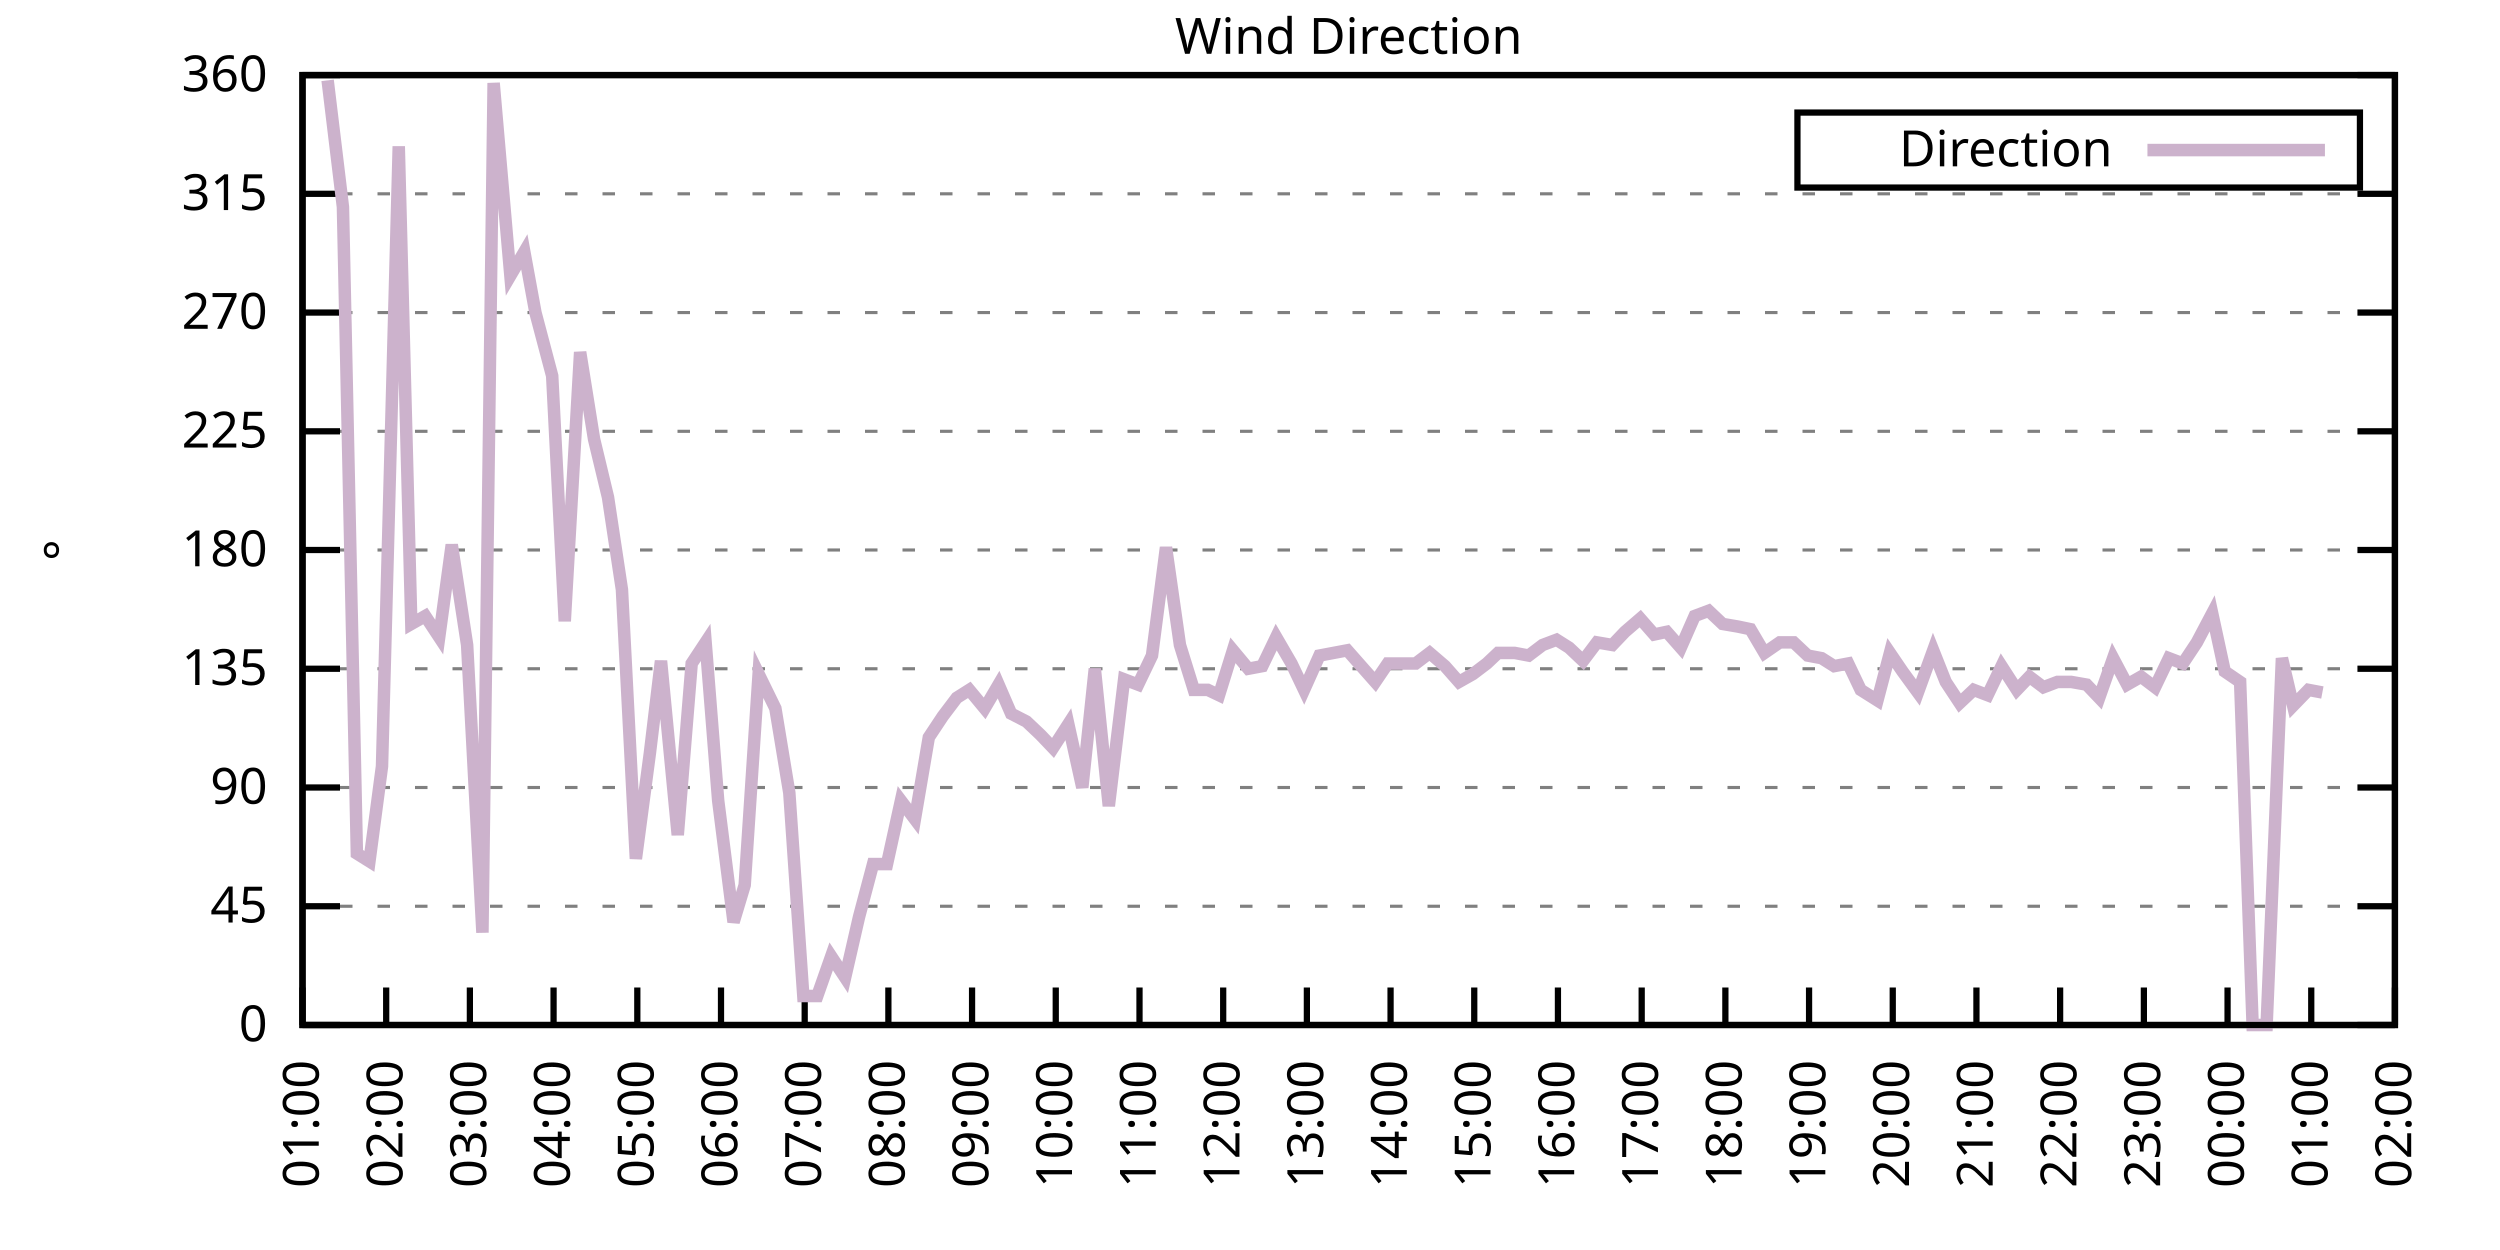
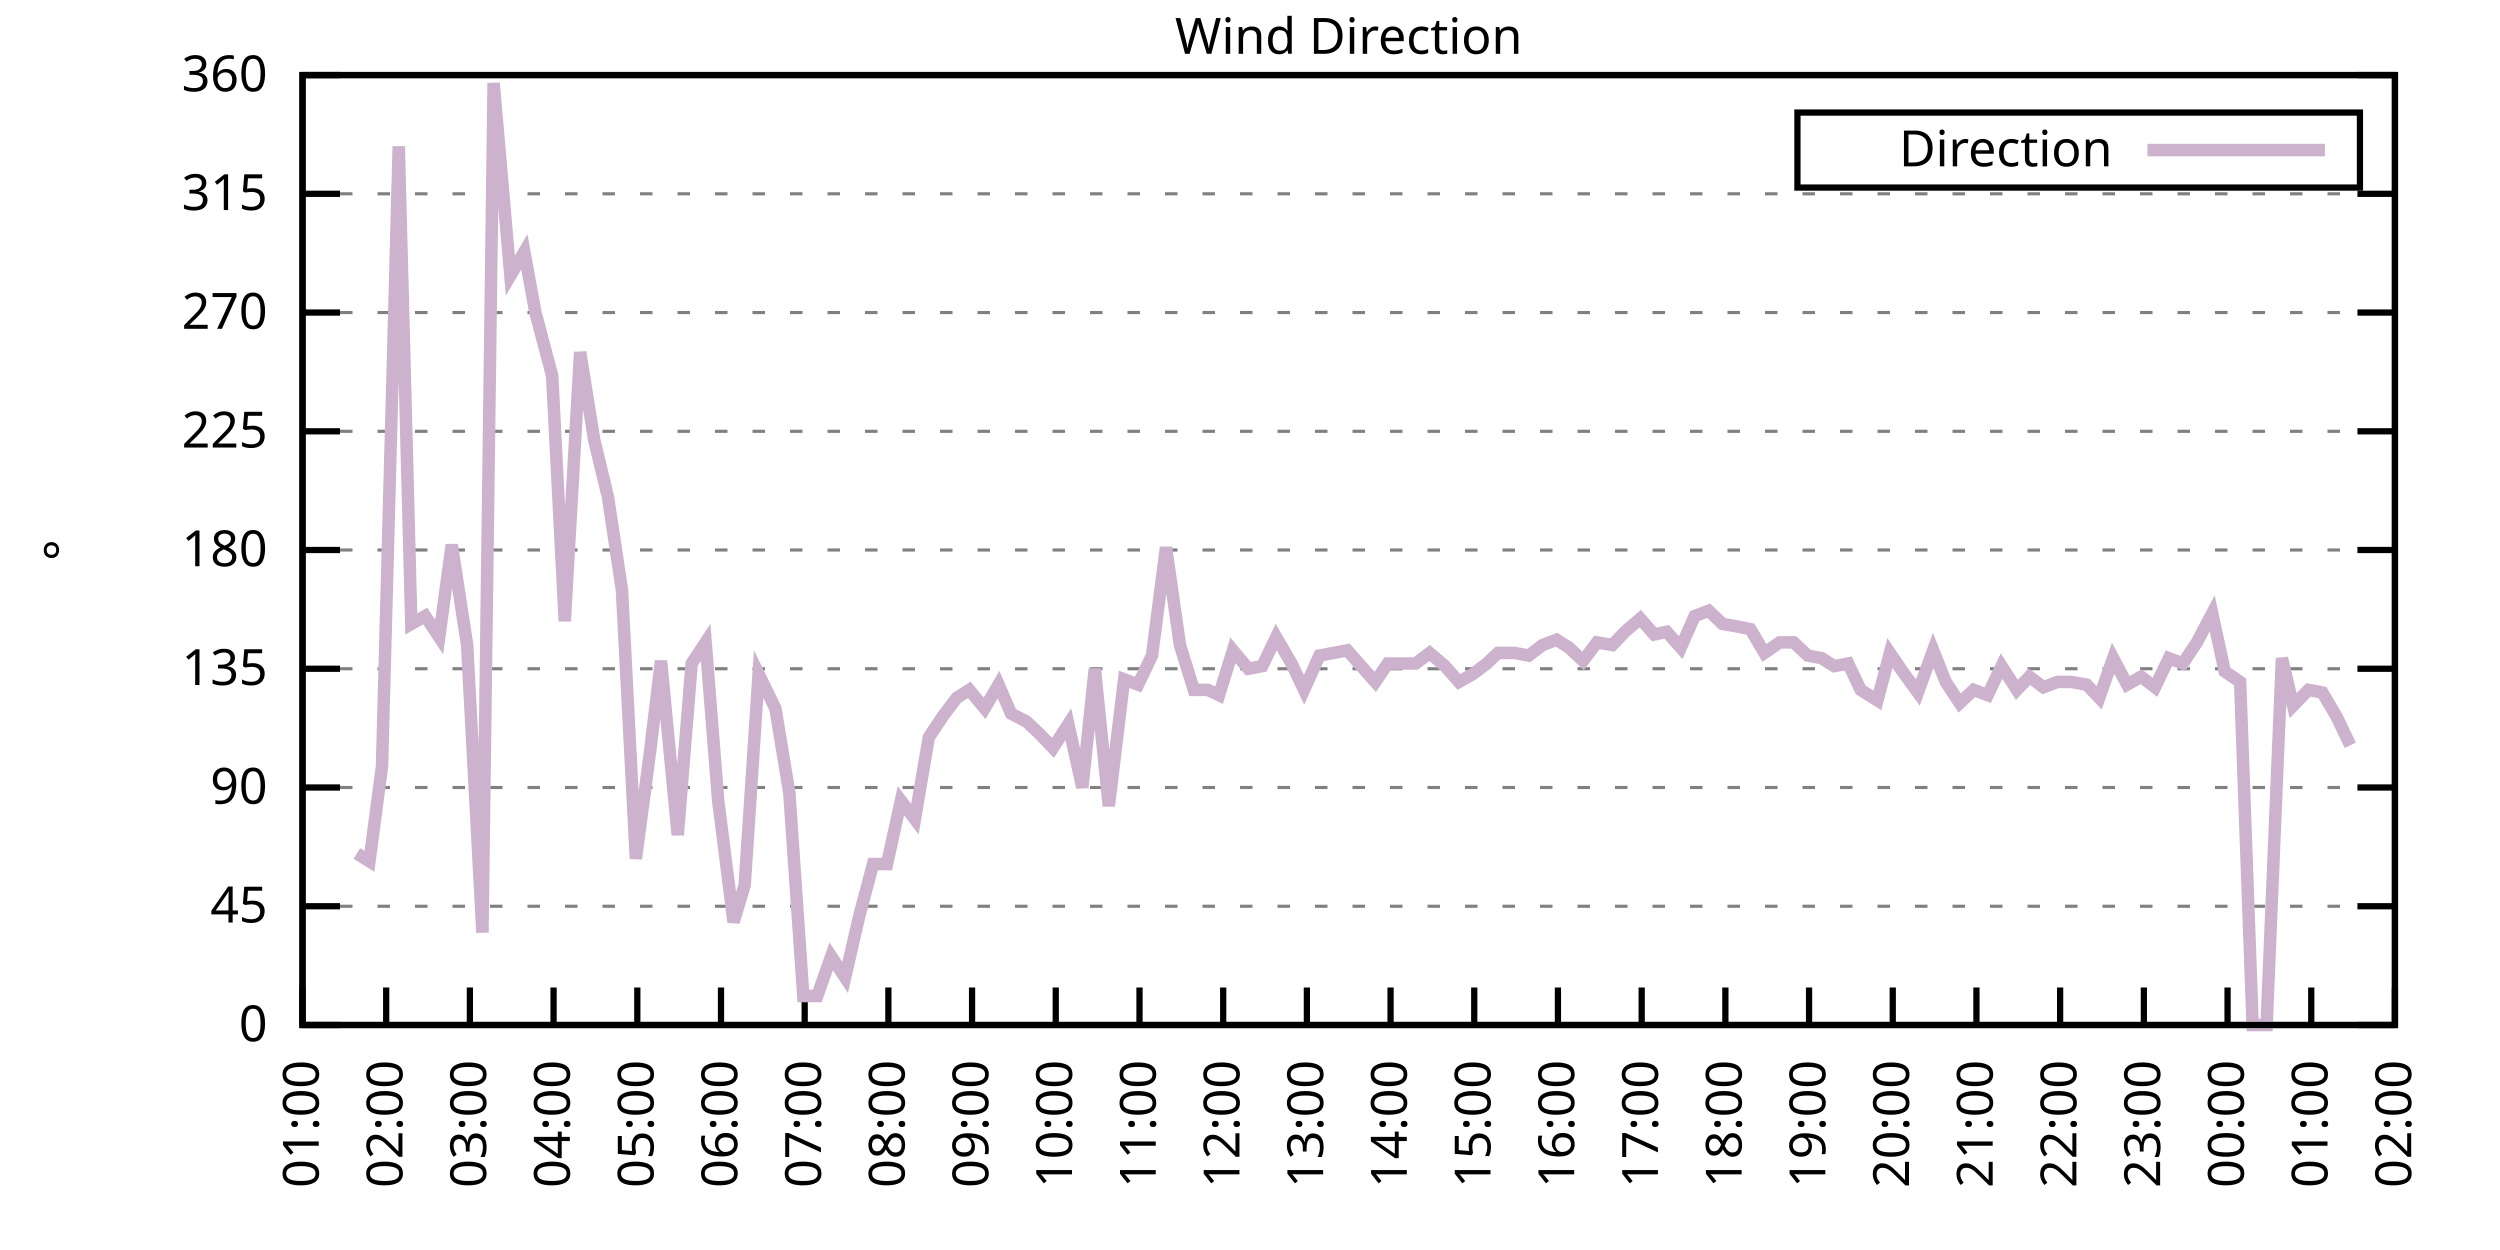
<svg xmlns="http://www.w3.org/2000/svg" xmlns:xlink="http://www.w3.org/1999/xlink" width="400" height="200" viewBox="0 0 400 200">
  <g id="gnuplot_canvas">
    <rect x="0" y="0" width="400" height="200" fill="none" />
    <defs>
      <circle id="gpDot" r="0.5" stroke-width="0.5" stroke="currentColor" />
      <path id="gpPt0" stroke-width="0.333" stroke="currentColor" d="M-1,0 h2 M0,-1 v2" />
      <path id="gpPt1" stroke-width="0.333" stroke="currentColor" d="M-1,-1 L1,1 M1,-1 L-1,1" />
      <path id="gpPt2" stroke-width="0.333" stroke="currentColor" d="M-1,0 L1,0 M0,-1 L0,1 M-1,-1 L1,1 M-1,1 L1,-1" />
      <rect id="gpPt3" stroke-width="0.333" stroke="currentColor" x="-1" y="-1" width="2" height="2" />
      <rect id="gpPt4" stroke-width="0.333" stroke="currentColor" fill="currentColor" x="-1" y="-1" width="2" height="2" />
      <circle id="gpPt5" stroke-width="0.333" stroke="currentColor" cx="0" cy="0" r="1" />
      <use xlink:href="#gpPt5" id="gpPt6" fill="currentColor" stroke="none" />
      <path id="gpPt7" stroke-width="0.333" stroke="currentColor" d="M0,-1.33 L-1.33,0.67 L1.33,0.67 z" />
      <use xlink:href="#gpPt7" id="gpPt8" fill="currentColor" stroke="none" />
      <use xlink:href="#gpPt7" id="gpPt9" stroke="currentColor" transform="rotate(180)" />
      <use xlink:href="#gpPt9" id="gpPt10" fill="currentColor" stroke="none" />
      <use xlink:href="#gpPt3" id="gpPt11" stroke="currentColor" transform="rotate(45)" />
      <use xlink:href="#gpPt11" id="gpPt12" fill="currentColor" stroke="none" />
      <path id="gpPt13" stroke-width="0.333" stroke="currentColor" d="M0,1.330 L1.265,0.411 L0.782,-1.067 L-0.782,-1.076 L-1.265,0.411 z" />
      <use xlink:href="#gpPt13" id="gpPt14" fill="currentColor" stroke="none" />
      <filter id="textbox" filterUnits="objectBoundingBox" x="0" y="0" height="1" width="1">
        <feFlood flood-color="white" flood-opacity="1" result="bgnd" />
        <feComposite in="SourceGraphic" in2="bgnd" operator="atop" />
      </filter>
      <filter id="greybox" filterUnits="objectBoundingBox" x="0" y="0" height="1" width="1">
        <feFlood flood-color="lightgrey" flood-opacity="1" result="grey" />
        <feComposite in="SourceGraphic" in2="grey" operator="atop" />
      </filter>
    </defs>
    <g fill="none" color="white" stroke="currentColor" stroke-width="1.00" stroke-linecap="butt" stroke-linejoin="miter">
</g>
    <g fill="none" color="black" stroke="currentColor" stroke-width="1.00" stroke-linecap="butt" stroke-linejoin="miter">
      <g stroke="none" shape-rendering="crispEdges">
        <polygon fill="rgb(255, 255, 255)" points="48.40,164.00 383.18,164.00 383.18,12.02 48.40,12.02 " />
      </g>
    </g>
    <g fill="none" color="black" stroke="currentColor" stroke-width="1.00" stroke-linecap="butt" stroke-linejoin="miter">
</g>
    <g fill="none" color="black" stroke="black" stroke-width="0.50" stroke-linecap="butt" stroke-linejoin="miter">
</g>
    <g fill="none" color="gray" stroke="currentColor" stroke-width="0.50" stroke-linecap="butt" stroke-linejoin="miter">
      <path stroke="gray" stroke-dasharray="2,4" class="gridline" d="M48.40,164.00 L383.19,164.00  " />
    </g>
    <g fill="none" color="gray" stroke="gray" stroke-width="1.00" stroke-linecap="butt" stroke-linejoin="miter">
</g>
    <g fill="none" color="black" stroke="currentColor" stroke-width="1.00" stroke-linecap="butt" stroke-linejoin="miter">
      <path stroke="black" d="M48.40,164.00 L54.40,164.00 M383.19,164.00 L377.19,164.00  " />
      <g transform="translate(42.80,166.60)" stroke="none" fill="black" font-family="Sans" font-size="8.00" text-anchor="end">
        <text>
          <tspan font-family="Sans"> 0</tspan>
        </text>
      </g>
    </g>
    <g fill="none" color="black" stroke="currentColor" stroke-width="1.00" stroke-linecap="butt" stroke-linejoin="miter">
</g>
    <g fill="none" color="black" stroke="black" stroke-width="0.50" stroke-linecap="butt" stroke-linejoin="miter">
</g>
    <g fill="none" color="gray" stroke="currentColor" stroke-width="0.50" stroke-linecap="butt" stroke-linejoin="miter">
      <path stroke="gray" stroke-dasharray="2,4" class="gridline" d="M48.40,145.00 L383.19,145.00  " />
    </g>
    <g fill="none" color="gray" stroke="gray" stroke-width="1.00" stroke-linecap="butt" stroke-linejoin="miter">
</g>
    <g fill="none" color="black" stroke="currentColor" stroke-width="1.00" stroke-linecap="butt" stroke-linejoin="miter">
      <path stroke="black" d="M48.40,145.00 L54.40,145.00 M383.19,145.00 L377.19,145.00  " />
      <g transform="translate(42.80,147.60)" stroke="none" fill="black" font-family="Sans" font-size="8.00" text-anchor="end">
        <text>
          <tspan font-family="Sans"> 45</tspan>
        </text>
      </g>
    </g>
    <g fill="none" color="black" stroke="currentColor" stroke-width="1.00" stroke-linecap="butt" stroke-linejoin="miter">
</g>
    <g fill="none" color="black" stroke="black" stroke-width="0.50" stroke-linecap="butt" stroke-linejoin="miter">
</g>
    <g fill="none" color="gray" stroke="currentColor" stroke-width="0.50" stroke-linecap="butt" stroke-linejoin="miter">
      <path stroke="gray" stroke-dasharray="2,4" class="gridline" d="M48.40,126.00 L383.19,126.00  " />
    </g>
    <g fill="none" color="gray" stroke="gray" stroke-width="1.00" stroke-linecap="butt" stroke-linejoin="miter">
</g>
    <g fill="none" color="black" stroke="currentColor" stroke-width="1.00" stroke-linecap="butt" stroke-linejoin="miter">
      <path stroke="black" d="M48.40,126.00 L54.40,126.00 M383.19,126.00 L377.19,126.00  " />
      <g transform="translate(42.80,128.60)" stroke="none" fill="black" font-family="Sans" font-size="8.00" text-anchor="end">
        <text>
          <tspan font-family="Sans"> 90</tspan>
        </text>
      </g>
    </g>
    <g fill="none" color="black" stroke="currentColor" stroke-width="1.00" stroke-linecap="butt" stroke-linejoin="miter">
</g>
    <g fill="none" color="black" stroke="black" stroke-width="0.50" stroke-linecap="butt" stroke-linejoin="miter">
</g>
    <g fill="none" color="gray" stroke="currentColor" stroke-width="0.50" stroke-linecap="butt" stroke-linejoin="miter">
      <path stroke="gray" stroke-dasharray="2,4" class="gridline" d="M48.40,107.00 L383.19,107.00  " />
    </g>
    <g fill="none" color="gray" stroke="gray" stroke-width="1.00" stroke-linecap="butt" stroke-linejoin="miter">
</g>
    <g fill="none" color="black" stroke="currentColor" stroke-width="1.00" stroke-linecap="butt" stroke-linejoin="miter">
      <path stroke="black" d="M48.40,107.00 L54.40,107.00 M383.19,107.00 L377.19,107.00  " />
      <g transform="translate(42.80,109.60)" stroke="none" fill="black" font-family="Sans" font-size="8.00" text-anchor="end">
        <text>
          <tspan font-family="Sans"> 135</tspan>
        </text>
      </g>
    </g>
    <g fill="none" color="black" stroke="currentColor" stroke-width="1.00" stroke-linecap="butt" stroke-linejoin="miter">
</g>
    <g fill="none" color="black" stroke="black" stroke-width="0.50" stroke-linecap="butt" stroke-linejoin="miter">
</g>
    <g fill="none" color="gray" stroke="currentColor" stroke-width="0.50" stroke-linecap="butt" stroke-linejoin="miter">
      <path stroke="gray" stroke-dasharray="2,4" class="gridline" d="M48.40,88.00 L383.19,88.00  " />
    </g>
    <g fill="none" color="gray" stroke="gray" stroke-width="1.00" stroke-linecap="butt" stroke-linejoin="miter">
</g>
    <g fill="none" color="black" stroke="currentColor" stroke-width="1.00" stroke-linecap="butt" stroke-linejoin="miter">
      <path stroke="black" d="M48.40,88.00 L54.40,88.00 M383.19,88.00 L377.19,88.00  " />
      <g transform="translate(42.80,90.60)" stroke="none" fill="black" font-family="Sans" font-size="8.00" text-anchor="end">
        <text>
          <tspan font-family="Sans"> 180</tspan>
        </text>
      </g>
    </g>
    <g fill="none" color="black" stroke="currentColor" stroke-width="1.00" stroke-linecap="butt" stroke-linejoin="miter">
</g>
    <g fill="none" color="black" stroke="black" stroke-width="0.50" stroke-linecap="butt" stroke-linejoin="miter">
</g>
    <g fill="none" color="gray" stroke="currentColor" stroke-width="0.50" stroke-linecap="butt" stroke-linejoin="miter">
      <path stroke="gray" stroke-dasharray="2,4" class="gridline" d="M48.40,69.01 L383.19,69.01  " />
    </g>
    <g fill="none" color="gray" stroke="gray" stroke-width="1.00" stroke-linecap="butt" stroke-linejoin="miter">
</g>
    <g fill="none" color="black" stroke="currentColor" stroke-width="1.00" stroke-linecap="butt" stroke-linejoin="miter">
      <path stroke="black" d="M48.40,69.01 L54.40,69.01 M383.19,69.01 L377.19,69.01  " />
      <g transform="translate(42.80,71.61)" stroke="none" fill="black" font-family="Sans" font-size="8.00" text-anchor="end">
        <text>
          <tspan font-family="Sans"> 225</tspan>
        </text>
      </g>
    </g>
    <g fill="none" color="black" stroke="currentColor" stroke-width="1.00" stroke-linecap="butt" stroke-linejoin="miter">
</g>
    <g fill="none" color="black" stroke="black" stroke-width="0.50" stroke-linecap="butt" stroke-linejoin="miter">
</g>
    <g fill="none" color="gray" stroke="currentColor" stroke-width="0.50" stroke-linecap="butt" stroke-linejoin="miter">
      <path stroke="gray" stroke-dasharray="2,4" class="gridline" d="M48.40,50.01 L383.19,50.01  " />
    </g>
    <g fill="none" color="gray" stroke="gray" stroke-width="1.00" stroke-linecap="butt" stroke-linejoin="miter">
</g>
    <g fill="none" color="black" stroke="currentColor" stroke-width="1.00" stroke-linecap="butt" stroke-linejoin="miter">
      <path stroke="black" d="M48.40,50.01 L54.40,50.01 M383.19,50.01 L377.19,50.01  " />
      <g transform="translate(42.80,52.61)" stroke="none" fill="black" font-family="Sans" font-size="8.00" text-anchor="end">
        <text>
          <tspan font-family="Sans"> 270</tspan>
        </text>
      </g>
    </g>
    <g fill="none" color="black" stroke="currentColor" stroke-width="1.00" stroke-linecap="butt" stroke-linejoin="miter">
</g>
    <g fill="none" color="black" stroke="black" stroke-width="0.50" stroke-linecap="butt" stroke-linejoin="miter">
</g>
    <g fill="none" color="gray" stroke="currentColor" stroke-width="0.50" stroke-linecap="butt" stroke-linejoin="miter">
      <path stroke="gray" stroke-dasharray="2,4" class="gridline" d="M48.40,31.01 L383.19,31.01  " />
    </g>
    <g fill="none" color="gray" stroke="gray" stroke-width="1.00" stroke-linecap="butt" stroke-linejoin="miter">
</g>
    <g fill="none" color="black" stroke="currentColor" stroke-width="1.00" stroke-linecap="butt" stroke-linejoin="miter">
      <path stroke="black" d="M48.40,31.01 L54.40,31.01 M383.19,31.01 L377.19,31.01  " />
      <g transform="translate(42.80,33.61)" stroke="none" fill="black" font-family="Sans" font-size="8.00" text-anchor="end">
        <text>
          <tspan font-family="Sans"> 315</tspan>
        </text>
      </g>
    </g>
    <g fill="none" color="black" stroke="currentColor" stroke-width="1.00" stroke-linecap="butt" stroke-linejoin="miter">
</g>
    <g fill="none" color="black" stroke="black" stroke-width="0.50" stroke-linecap="butt" stroke-linejoin="miter">
</g>
    <g fill="none" color="gray" stroke="currentColor" stroke-width="0.50" stroke-linecap="butt" stroke-linejoin="miter">
      <path stroke="gray" stroke-dasharray="2,4" class="gridline" d="M48.40,12.01 L383.19,12.01  " />
    </g>
    <g fill="none" color="gray" stroke="gray" stroke-width="1.00" stroke-linecap="butt" stroke-linejoin="miter">
</g>
    <g fill="none" color="black" stroke="currentColor" stroke-width="1.00" stroke-linecap="butt" stroke-linejoin="miter">
      <path stroke="black" d="M48.40,12.01 L54.40,12.01 M383.19,12.01 L377.19,12.01  " />
      <g transform="translate(42.80,14.61)" stroke="none" fill="black" font-family="Sans" font-size="8.00" text-anchor="end">
        <text>
          <tspan font-family="Sans"> 360</tspan>
        </text>
      </g>
    </g>
    <g fill="none" color="black" stroke="currentColor" stroke-width="1.00" stroke-linecap="butt" stroke-linejoin="miter">
      <path stroke="black" d="M48.40,164.00 L48.40,158.00  " />
      <g transform="translate(51.00,169.60) rotate(270.00)" stroke="none" fill="black" font-family="Sans" font-size="8.00" text-anchor="end">
        <text>
          <tspan font-family="Sans">01:00</tspan>
        </text>
      </g>
    </g>
    <g fill="none" color="black" stroke="currentColor" stroke-width="1.00" stroke-linecap="butt" stroke-linejoin="miter">
      <path stroke="black" d="M61.79,164.00 L61.79,158.00  " />
      <g transform="translate(64.39,169.60) rotate(270.00)" stroke="none" fill="black" font-family="Sans" font-size="8.00" text-anchor="end">
        <text>
          <tspan font-family="Sans">02:00</tspan>
        </text>
      </g>
    </g>
    <g fill="none" color="black" stroke="currentColor" stroke-width="1.00" stroke-linecap="butt" stroke-linejoin="miter">
      <path stroke="black" d="M75.18,164.00 L75.18,158.00  " />
      <g transform="translate(77.78,169.60) rotate(270.00)" stroke="none" fill="black" font-family="Sans" font-size="8.00" text-anchor="end">
        <text>
          <tspan font-family="Sans">03:00</tspan>
        </text>
      </g>
    </g>
    <g fill="none" color="black" stroke="currentColor" stroke-width="1.00" stroke-linecap="butt" stroke-linejoin="miter">
      <path stroke="black" d="M88.57,164.00 L88.57,158.00  " />
      <g transform="translate(91.17,169.60) rotate(270.00)" stroke="none" fill="black" font-family="Sans" font-size="8.00" text-anchor="end">
        <text>
          <tspan font-family="Sans">04:00</tspan>
        </text>
      </g>
    </g>
    <g fill="none" color="black" stroke="currentColor" stroke-width="1.00" stroke-linecap="butt" stroke-linejoin="miter">
      <path stroke="black" d="M101.97,164.00 L101.97,158.00  " />
      <g transform="translate(104.57,169.60) rotate(270.00)" stroke="none" fill="black" font-family="Sans" font-size="8.00" text-anchor="end">
        <text>
          <tspan font-family="Sans">05:00</tspan>
        </text>
      </g>
    </g>
    <g fill="none" color="black" stroke="currentColor" stroke-width="1.00" stroke-linecap="butt" stroke-linejoin="miter">
      <path stroke="black" d="M115.36,164.00 L115.36,158.00  " />
      <g transform="translate(117.96,169.60) rotate(270.00)" stroke="none" fill="black" font-family="Sans" font-size="8.00" text-anchor="end">
        <text>
          <tspan font-family="Sans">06:00</tspan>
        </text>
      </g>
    </g>
    <g fill="none" color="black" stroke="currentColor" stroke-width="1.00" stroke-linecap="butt" stroke-linejoin="miter">
      <path stroke="black" d="M128.75,164.00 L128.75,158.00  " />
      <g transform="translate(131.35,169.60) rotate(270.00)" stroke="none" fill="black" font-family="Sans" font-size="8.00" text-anchor="end">
        <text>
          <tspan font-family="Sans">07:00</tspan>
        </text>
      </g>
    </g>
    <g fill="none" color="black" stroke="currentColor" stroke-width="1.00" stroke-linecap="butt" stroke-linejoin="miter">
      <path stroke="black" d="M142.14,164.00 L142.14,158.00  " />
      <g transform="translate(144.74,169.60) rotate(270.00)" stroke="none" fill="black" font-family="Sans" font-size="8.00" text-anchor="end">
        <text>
          <tspan font-family="Sans">08:00</tspan>
        </text>
      </g>
    </g>
    <g fill="none" color="black" stroke="currentColor" stroke-width="1.00" stroke-linecap="butt" stroke-linejoin="miter">
      <path stroke="black" d="M155.53,164.00 L155.53,158.00  " />
      <g transform="translate(158.13,169.60) rotate(270.00)" stroke="none" fill="black" font-family="Sans" font-size="8.00" text-anchor="end">
        <text>
          <tspan font-family="Sans">09:00</tspan>
        </text>
      </g>
    </g>
    <g fill="none" color="black" stroke="currentColor" stroke-width="1.00" stroke-linecap="butt" stroke-linejoin="miter">
      <path stroke="black" d="M168.92,164.00 L168.92,158.00  " />
      <g transform="translate(171.52,169.60) rotate(270.00)" stroke="none" fill="black" font-family="Sans" font-size="8.00" text-anchor="end">
        <text>
          <tspan font-family="Sans">10:00</tspan>
        </text>
      </g>
    </g>
    <g fill="none" color="black" stroke="currentColor" stroke-width="1.00" stroke-linecap="butt" stroke-linejoin="miter">
      <path stroke="black" d="M182.32,164.00 L182.32,158.00  " />
      <g transform="translate(184.92,169.60) rotate(270.00)" stroke="none" fill="black" font-family="Sans" font-size="8.00" text-anchor="end">
        <text>
          <tspan font-family="Sans">11:00</tspan>
        </text>
      </g>
    </g>
    <g fill="none" color="black" stroke="currentColor" stroke-width="1.00" stroke-linecap="butt" stroke-linejoin="miter">
      <path stroke="black" d="M195.71,164.00 L195.71,158.00  " />
      <g transform="translate(198.31,169.60) rotate(270.00)" stroke="none" fill="black" font-family="Sans" font-size="8.00" text-anchor="end">
        <text>
          <tspan font-family="Sans">12:00</tspan>
        </text>
      </g>
    </g>
    <g fill="none" color="black" stroke="currentColor" stroke-width="1.00" stroke-linecap="butt" stroke-linejoin="miter">
      <path stroke="black" d="M209.10,164.00 L209.10,158.00  " />
      <g transform="translate(211.70,169.60) rotate(270.00)" stroke="none" fill="black" font-family="Sans" font-size="8.00" text-anchor="end">
        <text>
          <tspan font-family="Sans">13:00</tspan>
        </text>
      </g>
    </g>
    <g fill="none" color="black" stroke="currentColor" stroke-width="1.00" stroke-linecap="butt" stroke-linejoin="miter">
      <path stroke="black" d="M222.49,164.00 L222.49,158.00  " />
      <g transform="translate(225.09,169.60) rotate(270.00)" stroke="none" fill="black" font-family="Sans" font-size="8.00" text-anchor="end">
        <text>
          <tspan font-family="Sans">14:00</tspan>
        </text>
      </g>
    </g>
    <g fill="none" color="black" stroke="currentColor" stroke-width="1.00" stroke-linecap="butt" stroke-linejoin="miter">
      <path stroke="black" d="M235.88,164.00 L235.88,158.00  " />
      <g transform="translate(238.48,169.60) rotate(270.00)" stroke="none" fill="black" font-family="Sans" font-size="8.00" text-anchor="end">
        <text>
          <tspan font-family="Sans">15:00</tspan>
        </text>
      </g>
    </g>
    <g fill="none" color="black" stroke="currentColor" stroke-width="1.00" stroke-linecap="butt" stroke-linejoin="miter">
      <path stroke="black" d="M249.27,164.00 L249.27,158.00  " />
      <g transform="translate(251.87,169.60) rotate(270.00)" stroke="none" fill="black" font-family="Sans" font-size="8.00" text-anchor="end">
        <text>
          <tspan font-family="Sans">16:00</tspan>
        </text>
      </g>
    </g>
    <g fill="none" color="black" stroke="currentColor" stroke-width="1.00" stroke-linecap="butt" stroke-linejoin="miter">
      <path stroke="black" d="M262.67,164.00 L262.67,158.00  " />
      <g transform="translate(265.27,169.60) rotate(270.00)" stroke="none" fill="black" font-family="Sans" font-size="8.00" text-anchor="end">
        <text>
          <tspan font-family="Sans">17:00</tspan>
        </text>
      </g>
    </g>
    <g fill="none" color="black" stroke="currentColor" stroke-width="1.00" stroke-linecap="butt" stroke-linejoin="miter">
      <path stroke="black" d="M276.06,164.00 L276.06,158.00  " />
      <g transform="translate(278.66,169.60) rotate(270.00)" stroke="none" fill="black" font-family="Sans" font-size="8.00" text-anchor="end">
        <text>
          <tspan font-family="Sans">18:00</tspan>
        </text>
      </g>
    </g>
    <g fill="none" color="black" stroke="currentColor" stroke-width="1.00" stroke-linecap="butt" stroke-linejoin="miter">
      <path stroke="black" d="M289.45,164.00 L289.45,158.00  " />
      <g transform="translate(292.05,169.60) rotate(270.00)" stroke="none" fill="black" font-family="Sans" font-size="8.00" text-anchor="end">
        <text>
          <tspan font-family="Sans">19:00</tspan>
        </text>
      </g>
    </g>
    <g fill="none" color="black" stroke="currentColor" stroke-width="1.00" stroke-linecap="butt" stroke-linejoin="miter">
      <path stroke="black" d="M302.84,164.00 L302.84,158.00  " />
      <g transform="translate(305.44,169.60) rotate(270.00)" stroke="none" fill="black" font-family="Sans" font-size="8.00" text-anchor="end">
        <text>
          <tspan font-family="Sans">20:00</tspan>
        </text>
      </g>
    </g>
    <g fill="none" color="black" stroke="currentColor" stroke-width="1.00" stroke-linecap="butt" stroke-linejoin="miter">
      <path stroke="black" d="M316.23,164.00 L316.23,158.00  " />
      <g transform="translate(318.83,169.60) rotate(270.00)" stroke="none" fill="black" font-family="Sans" font-size="8.00" text-anchor="end">
        <text>
          <tspan font-family="Sans">21:00</tspan>
        </text>
      </g>
    </g>
    <g fill="none" color="black" stroke="currentColor" stroke-width="1.00" stroke-linecap="butt" stroke-linejoin="miter">
      <path stroke="black" d="M329.62,164.00 L329.62,158.00  " />
      <g transform="translate(332.22,169.60) rotate(270.00)" stroke="none" fill="black" font-family="Sans" font-size="8.00" text-anchor="end">
        <text>
          <tspan font-family="Sans">22:00</tspan>
        </text>
      </g>
    </g>
    <g fill="none" color="black" stroke="currentColor" stroke-width="1.00" stroke-linecap="butt" stroke-linejoin="miter">
      <path stroke="black" d="M343.02,164.00 L343.02,158.00  " />
      <g transform="translate(345.62,169.60) rotate(270.00)" stroke="none" fill="black" font-family="Sans" font-size="8.00" text-anchor="end">
        <text>
          <tspan font-family="Sans">23:00</tspan>
        </text>
      </g>
    </g>
    <g fill="none" color="black" stroke="currentColor" stroke-width="1.00" stroke-linecap="butt" stroke-linejoin="miter">
      <path stroke="black" d="M356.41,164.00 L356.41,158.00  " />
      <g transform="translate(359.01,169.60) rotate(270.00)" stroke="none" fill="black" font-family="Sans" font-size="8.00" text-anchor="end">
        <text>
          <tspan font-family="Sans">00:00</tspan>
        </text>
      </g>
    </g>
    <g fill="none" color="black" stroke="currentColor" stroke-width="1.00" stroke-linecap="butt" stroke-linejoin="miter">
      <path stroke="black" d="M369.80,164.00 L369.80,158.00  " />
      <g transform="translate(372.40,169.60) rotate(270.00)" stroke="none" fill="black" font-family="Sans" font-size="8.00" text-anchor="end">
        <text>
          <tspan font-family="Sans">01:00</tspan>
        </text>
      </g>
    </g>
    <g fill="none" color="black" stroke="currentColor" stroke-width="1.00" stroke-linecap="butt" stroke-linejoin="miter">
      <path stroke="black" d="M383.19,164.00 L383.19,158.00  " />
      <g transform="translate(385.79,169.60) rotate(270.00)" stroke="none" fill="black" font-family="Sans" font-size="8.00" text-anchor="end">
        <text>
          <tspan font-family="Sans">02:00</tspan>
        </text>
      </g>
    </g>
    <g fill="none" color="black" stroke="currentColor" stroke-width="1.00" stroke-linecap="butt" stroke-linejoin="miter">
</g>
    <g fill="none" color="black" stroke="currentColor" stroke-width="1.00" stroke-linecap="butt" stroke-linejoin="miter">
      <path stroke="black" d="M48.40,12.01 L48.40,164.00 L383.19,164.00 L383.19,12.01 L48.40,12.01 Z  " />
    </g>
    <g fill="none" color="black" stroke="currentColor" stroke-width="1.00" stroke-linecap="butt" stroke-linejoin="miter">
</g>
    <g fill="none" color="black" stroke="currentColor" stroke-width="1.00" stroke-linecap="butt" stroke-linejoin="miter">
      <path stroke="black" d="M287.59,30.01 L287.59,18.01 L377.59,18.01 L377.59,30.01 L287.59,30.01 Z  " />
    </g>
    <g id="Wind_direction_plot_1">
      <g fill="none" color="white" stroke="black" stroke-width="2.00" stroke-linecap="butt" stroke-linejoin="miter">
</g>
      <g fill="none" color="black" stroke="currentColor" stroke-width="2.00" stroke-linecap="butt" stroke-linejoin="miter">
        <g transform="translate(337.99,26.61)" stroke="none" fill="black" font-family="Sans" font-size="8.00" text-anchor="end">
          <text>
            <tspan font-family="Sans">Direction</tspan>
          </text>
        </g>
      </g>
      <g fill="none" color="black" stroke="currentColor" stroke-width="2.00" stroke-linecap="butt" stroke-linejoin="miter">
-         <path stroke="rgb(204, 178, 204)" d="M343.59,24.01 L371.99,24.01 M52.42,12.85 L54.87,33.12 L57.10,136.56 L59.11,137.82 L61.12,122.62 L63.80,23.41   L65.81,99.83 L68.04,98.56 L70.27,101.94 L72.28,87.16 L74.74,103.20 L77.19,149.22 L78.98,13.28 L81.66,44.10   L83.89,40.30 L85.67,50.01 L88.35,60.14 L90.36,99.40 L92.82,56.34 L95.05,70.27 L97.28,79.56 L99.51,94.34   L101.74,137.40 L103.98,120.51 L105.76,105.74 L108.44,133.60 L110.67,106.16 L112.90,102.78 L114.91,128.11 L117.37,147.53   L119.15,141.62 L121.38,107.85 L124.06,113.34 L126.29,126.85 L128.53,159.36 L130.76,159.36 L132.99,153.02 L135.22,156.40   L137.45,146.69 L139.69,138.25 L141.92,138.25 L144.15,128.11 L146.38,131.07 L148.61,117.98 L150.85,114.60 L153.08,111.65   L155.09,110.38 L157.54,113.34 L159.77,109.54 L161.78,114.18 L164.24,115.45 L166.47,117.56 L168.48,119.67 L170.93,115.87   L173.17,126.00 L175.17,107.00 L177.41,128.96 L179.86,108.69 L182.09,109.54 L184.32,104.89 L186.56,87.58 L188.79,103.20   L191.02,110.38 L193.25,110.38 L195.04,111.23 L197.27,104.05 L199.73,107.00 L201.96,106.58 L204.19,101.94 L206.64,106.16   L208.65,110.38 L211.11,104.89 L213.34,104.47 L215.57,104.05 L217.80,106.58 L220.04,109.11 L222.04,106.16 L224.05,106.16   L226.51,106.16 L228.74,104.47 L231.20,106.58 L233.43,109.11 L235.66,107.85 L237.89,106.16 L239.68,104.47 L242.36,104.47   L244.59,104.89 L246.82,103.20 L249.05,102.36 L251.06,103.63 L253.29,105.74 L255.52,102.78 L257.98,103.20 L259.99,101.09   L262.44,98.98 L264.67,101.52 L266.68,101.09 L268.92,103.63 L271.15,98.56 L273.38,97.72 L275.61,99.83 L278.07,100.25   L280.07,100.67 L282.31,104.47 L284.76,102.78 L286.99,102.78 L289.23,104.89 L291.46,105.31 L293.47,106.58 L295.70,106.16   L297.71,110.38 L300.39,112.07 L302.39,104.47 L304.40,107.43 L306.86,110.80 L309.31,104.05 L311.32,109.11 L313.55,112.49   L315.79,110.38 L318.02,111.23 L320.25,106.58 L322.70,110.38 L324.71,108.27 L326.95,109.96 L329.18,109.11 L331.41,109.11   L333.86,109.54 L335.87,111.65 L338.10,105.31 L340.34,109.54 L342.57,108.27 L344.80,109.96 L347.03,105.31 L349.26,106.16   L351.50,102.78 L353.95,98.14 L355.96,107.43 L358.42,109.11 L360.42,164.00 L362.66,164.00 L365.11,105.31 L366.90,112.91   L369.35,110.38 L371.58,110.80  " />
+         <path stroke="rgb(204, 178, 204)" d="M343.59,24.01 L371.99,24.01 M57.10,136.56 L59.11,137.82 L61.12,122.62 L63.80,23.41 L65.81,99.83 L68.04,98.56   L70.27,101.94 L72.28,87.16 L74.74,103.20 L77.19,149.22 L78.98,13.28 L81.66,44.10 L83.89,40.30 L85.67,50.01   L88.35,60.14 L90.36,99.40 L92.82,56.34 L95.05,70.27 L97.28,79.56 L99.51,94.34 L101.74,137.40 L103.98,120.51   L105.76,105.74 L108.44,133.60 L110.67,106.16 L112.90,102.78 L114.91,128.11 L117.37,147.53 L119.15,141.62 L121.38,107.85   L124.06,113.34 L126.29,126.85 L128.53,159.36 L130.76,159.36 L132.99,153.02 L135.22,156.40 L137.45,146.69 L139.69,138.25   L141.92,138.25 L144.15,128.11 L146.38,131.07 L148.61,117.98 L150.85,114.60 L153.08,111.65 L155.09,110.38 L157.54,113.34   L159.77,109.54 L161.78,114.18 L164.24,115.45 L166.47,117.56 L168.48,119.67 L170.93,115.87 L173.17,126.00 L175.17,107.00   L177.41,128.96 L179.86,108.69 L182.09,109.54 L184.32,104.89 L186.56,87.58 L188.79,103.20 L191.02,110.38 L193.25,110.38   L195.04,111.23 L197.27,104.05 L199.73,107.00 L201.96,106.58 L204.19,101.94 L206.64,106.16 L208.65,110.38 L211.11,104.89   L213.34,104.47 L215.57,104.05 L217.80,106.58 L220.04,109.11 L222.04,106.16 L224.05,106.16 L226.51,106.16 L228.74,104.47   L231.20,106.58 L233.43,109.11 L235.66,107.85 L237.89,106.16 L239.68,104.47 L242.36,104.47 L244.59,104.89 L246.82,103.20   L249.05,102.36 L251.06,103.63 L253.29,105.74 L255.52,102.78 L257.98,103.20 L259.99,101.09 L262.44,98.98 L264.67,101.52   L266.68,101.09 L268.92,103.63 L271.15,98.56 L273.38,97.72 L275.61,99.83 L278.07,100.25 L280.07,100.67 L282.31,104.47   L284.76,102.78 L286.99,102.78 L289.23,104.89 L291.46,105.31 L293.47,106.58 L295.70,106.16 L297.71,110.38 L300.39,112.07   L302.39,104.47 L304.40,107.43 L306.86,110.80 L309.31,104.05 L311.32,109.11 L313.55,112.49 L315.79,110.38 L318.02,111.23   L320.25,106.58 L322.70,110.38 L324.71,108.27 L326.95,109.96 L329.18,109.11 L331.41,109.11 L333.86,109.54 L335.87,111.65   L338.10,105.31 L340.34,109.54 L342.57,108.27 L344.80,109.96 L347.03,105.31 L349.26,106.16 L351.50,102.78 L353.95,98.14   L355.96,107.43 L358.42,109.11 L360.42,164.00 L362.66,164.00 L365.11,105.31 L366.90,112.91 L369.35,110.38 L371.58,110.80   L373.82,114.60 L376.05,119.25  " />
      </g>
    </g>
    <g fill="none" color="black" stroke="currentColor" stroke-width="2.00" stroke-linecap="butt" stroke-linejoin="miter">
</g>
    <g fill="none" color="black" stroke="black" stroke-width="1.00" stroke-linecap="butt" stroke-linejoin="miter">
</g>
    <g fill="none" color="black" stroke="currentColor" stroke-width="1.00" stroke-linecap="butt" stroke-linejoin="miter">
      <path stroke="black" d="M48.40,12.01 L48.40,164.00 L383.19,164.00 L383.19,12.01 L48.40,12.01 Z  " />
      <g transform="translate(12.80,88.01) rotate(270.00)" stroke="none" fill="black" font-family="Sans" font-size="8.00" text-anchor="middle">
        <text>
          <tspan font-family="Sans">°</tspan>
        </text>
      </g>
    </g>
    <g fill="none" color="black" stroke="currentColor" stroke-width="1.00" stroke-linecap="butt" stroke-linejoin="miter">
</g>
    <g fill="none" color="black" stroke="currentColor" stroke-width="1.00" stroke-linecap="butt" stroke-linejoin="miter">
      <g transform="translate(215.79,8.61)" stroke="none" fill="black" font-family="Sans" font-size="8.00" text-anchor="middle">
        <text>
          <tspan font-family="Sans">Wind Direction</tspan>
        </text>
      </g>
    </g>
    <g fill="none" color="black" stroke="currentColor" stroke-width="1.00" stroke-linecap="butt" stroke-linejoin="miter">
</g>
  </g>
</svg>
